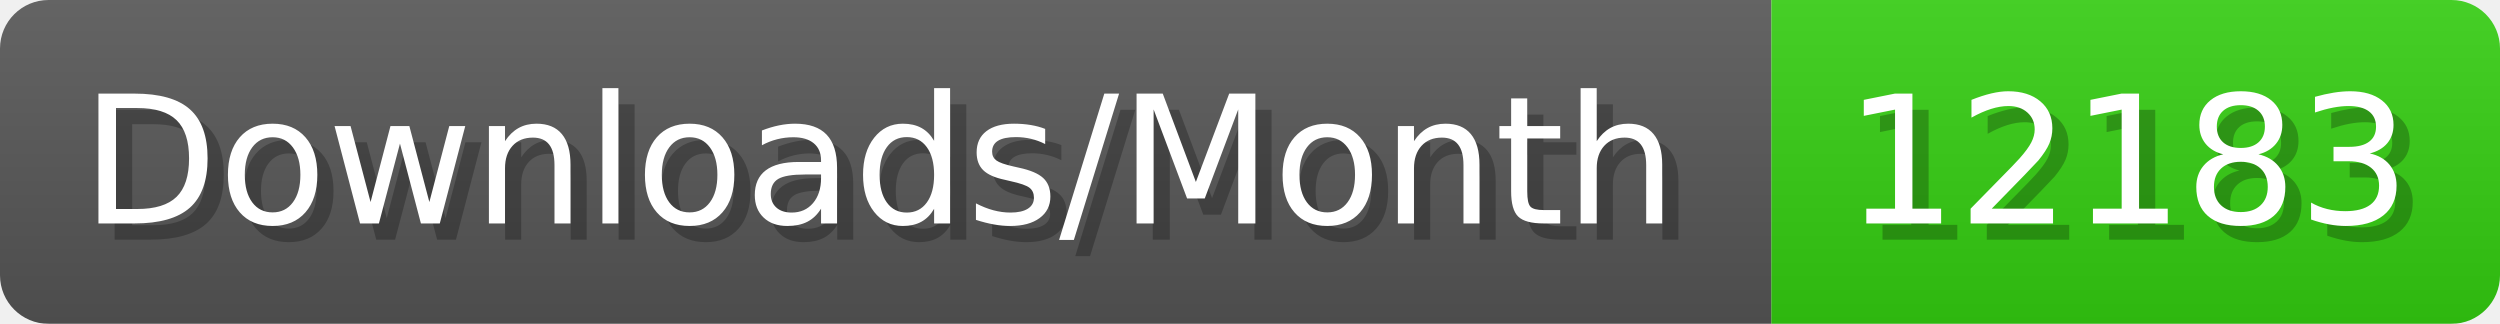
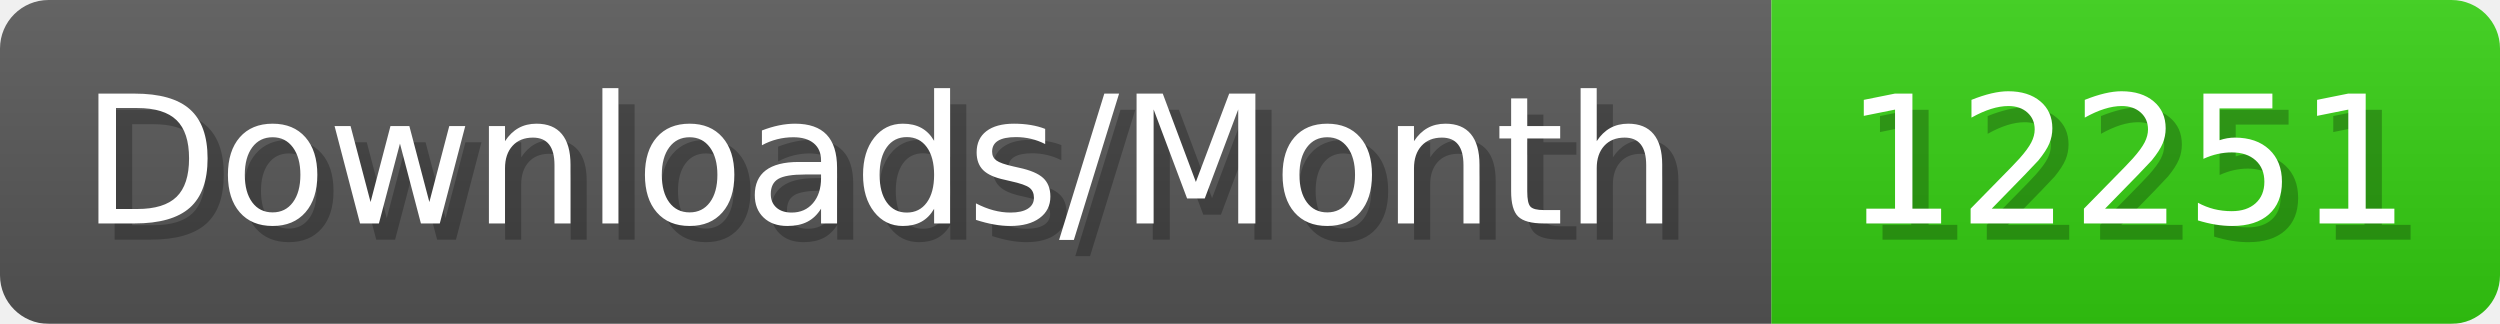
- <svg xmlns="http://www.w3.org/2000/svg" width="154.4" height="20" viewBox="0 0 1544 200" role="img" aria-label="Downloads/Month: 12183">
+ <svg xmlns="http://www.w3.org/2000/svg" width="154.4" height="20" viewBox="0 0 1544 200" role="img" aria-label="Downloads/Month: 12251">
  <linearGradient id="YlXUI" x2="0" y2="100%">
    <stop offset="0" stop-opacity=".1" stop-color="#EEE" />
    <stop offset="1" stop-opacity=".1" />
  </linearGradient>
  <mask id="JHhop">
    <rect width="1544" height="200" rx="30" fill="#FFF" />
  </mask>
  <g mask="url(#JHhop)">
    <rect width="1094" height="200" fill="#555" />
    <rect width="450" height="200" fill="#3C1" x="1094" />
    <rect width="1544" height="200" fill="url(#YlXUI)" />
  </g>
  <g aria-hidden="true" fill="#fff" text-anchor="start" font-family="Verdana,DejaVu Sans,sans-serif" font-size="110">
    <text x="60" y="148" textLength="994" fill="#000" opacity="0.25">Downloads/Month</text>
    <text x="50" y="138" textLength="994">Downloads/Month</text>
-     <text x="1149" y="148" textLength="350" fill="#000" opacity="0.25">12183</text>
-     <text x="1139" y="138" textLength="350">12183</text>
+     <text x="1149" y="148" textLength="350" fill="#000" opacity="0.25">12251</text>
+     <text x="1139" y="138" textLength="350">12251</text>
  </g>
</svg>
